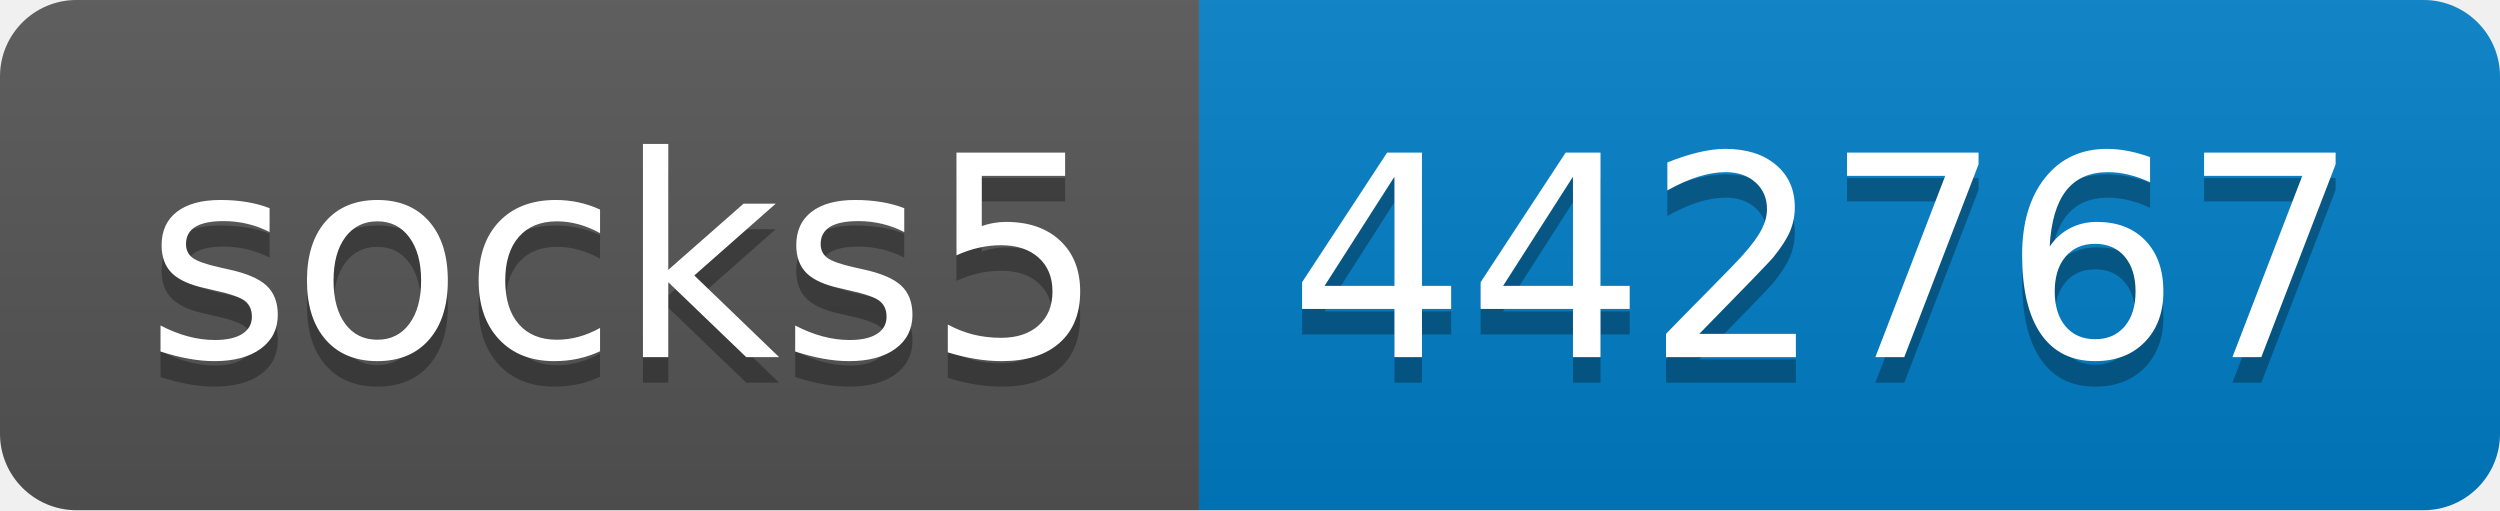
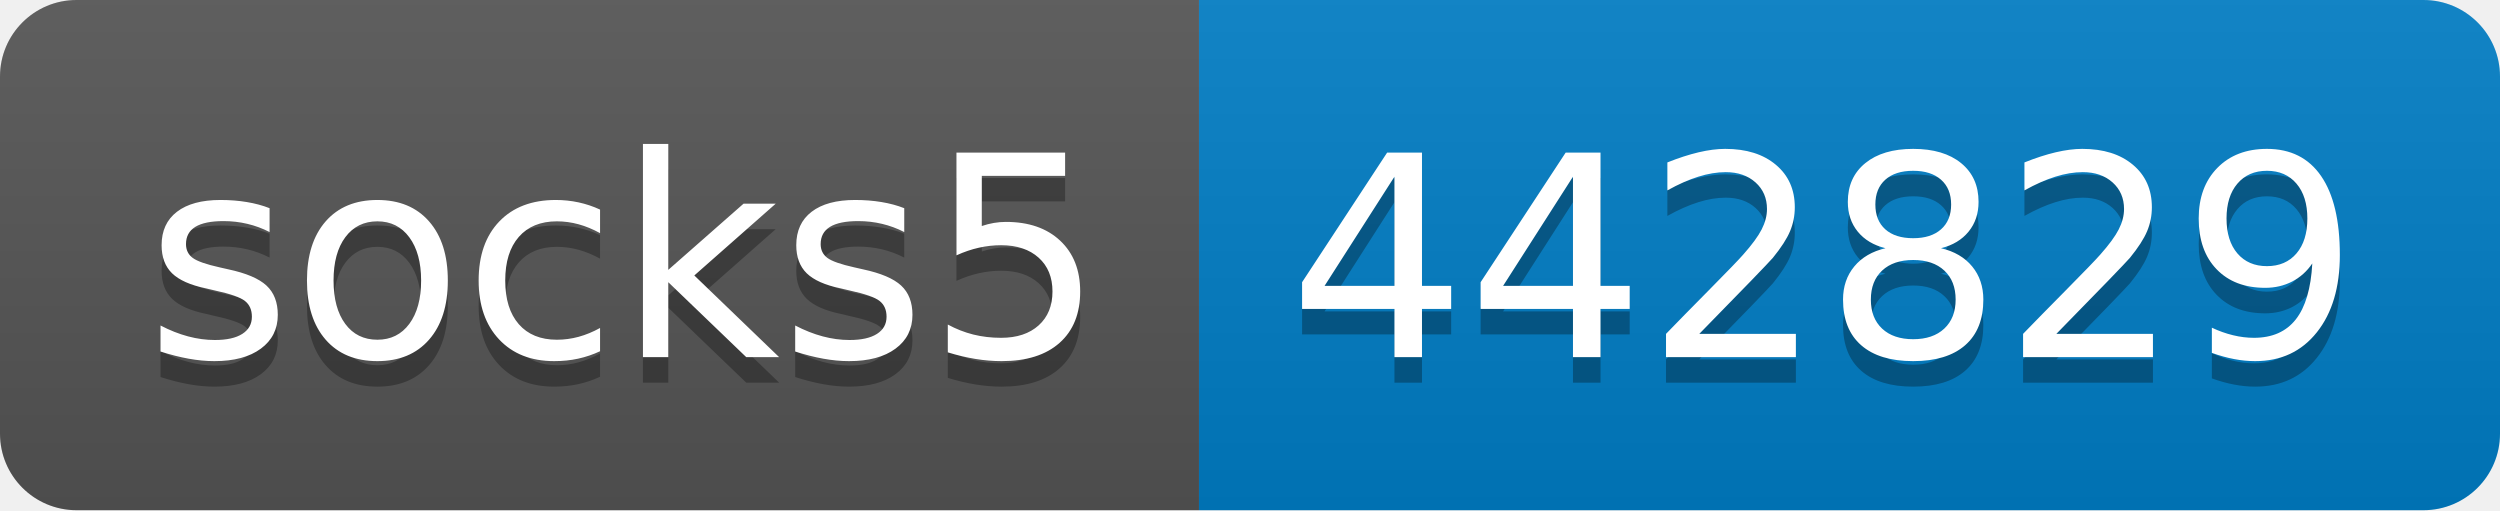
- <svg xmlns="http://www.w3.org/2000/svg" width="98" height="20" role="img" aria-label="socks5: 442767">
+ <svg xmlns="http://www.w3.org/2000/svg" width="98" height="20" role="img" aria-label="socks5: 442829">
  <linearGradient id="s" x2="0" y2="100%">
    <stop offset="0" stop-color="#bbb" stop-opacity=".1" />
    <stop offset="1" stop-opacity=".1" />
  </linearGradient>
  <clipPath id="r">
    <rect width="98" height="20" rx="3" fill="#fff" />
  </clipPath>
  <g clip-path="url(#r)">
    <rect width="47" height="20" fill="#555" />
    <rect x="47" width="51" height="20" fill="#007ec6" />
    <rect width="98" height="20" fill="url(#s)" />
  </g>
  <g fill="#fff" text-anchor="middle" font-family="Verdana,Geneva,DejaVu Sans,sans-serif" text-rendering="geometricPrecision" font-size="110">
    <text aria-hidden="true" x="245" y="150" fill="#010101" fill-opacity=".3" transform="scale(.1)" textLength="370">socks5</text>
    <text x="245" y="140" transform="scale(.1)" fill="#fff" textLength="370">socks5</text>
-     <text aria-hidden="true" x="715" y="150" fill="#010101" fill-opacity=".3" transform="scale(.1)" textLength="410">442767</text>
-     <text x="715" y="140" transform="scale(.1)" fill="#fff" textLength="410">442767</text>
+     <text aria-hidden="true" x="715" y="150" fill="#010101" fill-opacity=".3" transform="scale(.1)" textLength="410">442829</text>
+     <text x="715" y="140" transform="scale(.1)" fill="#fff" textLength="410">442829</text>
  </g>
</svg>
